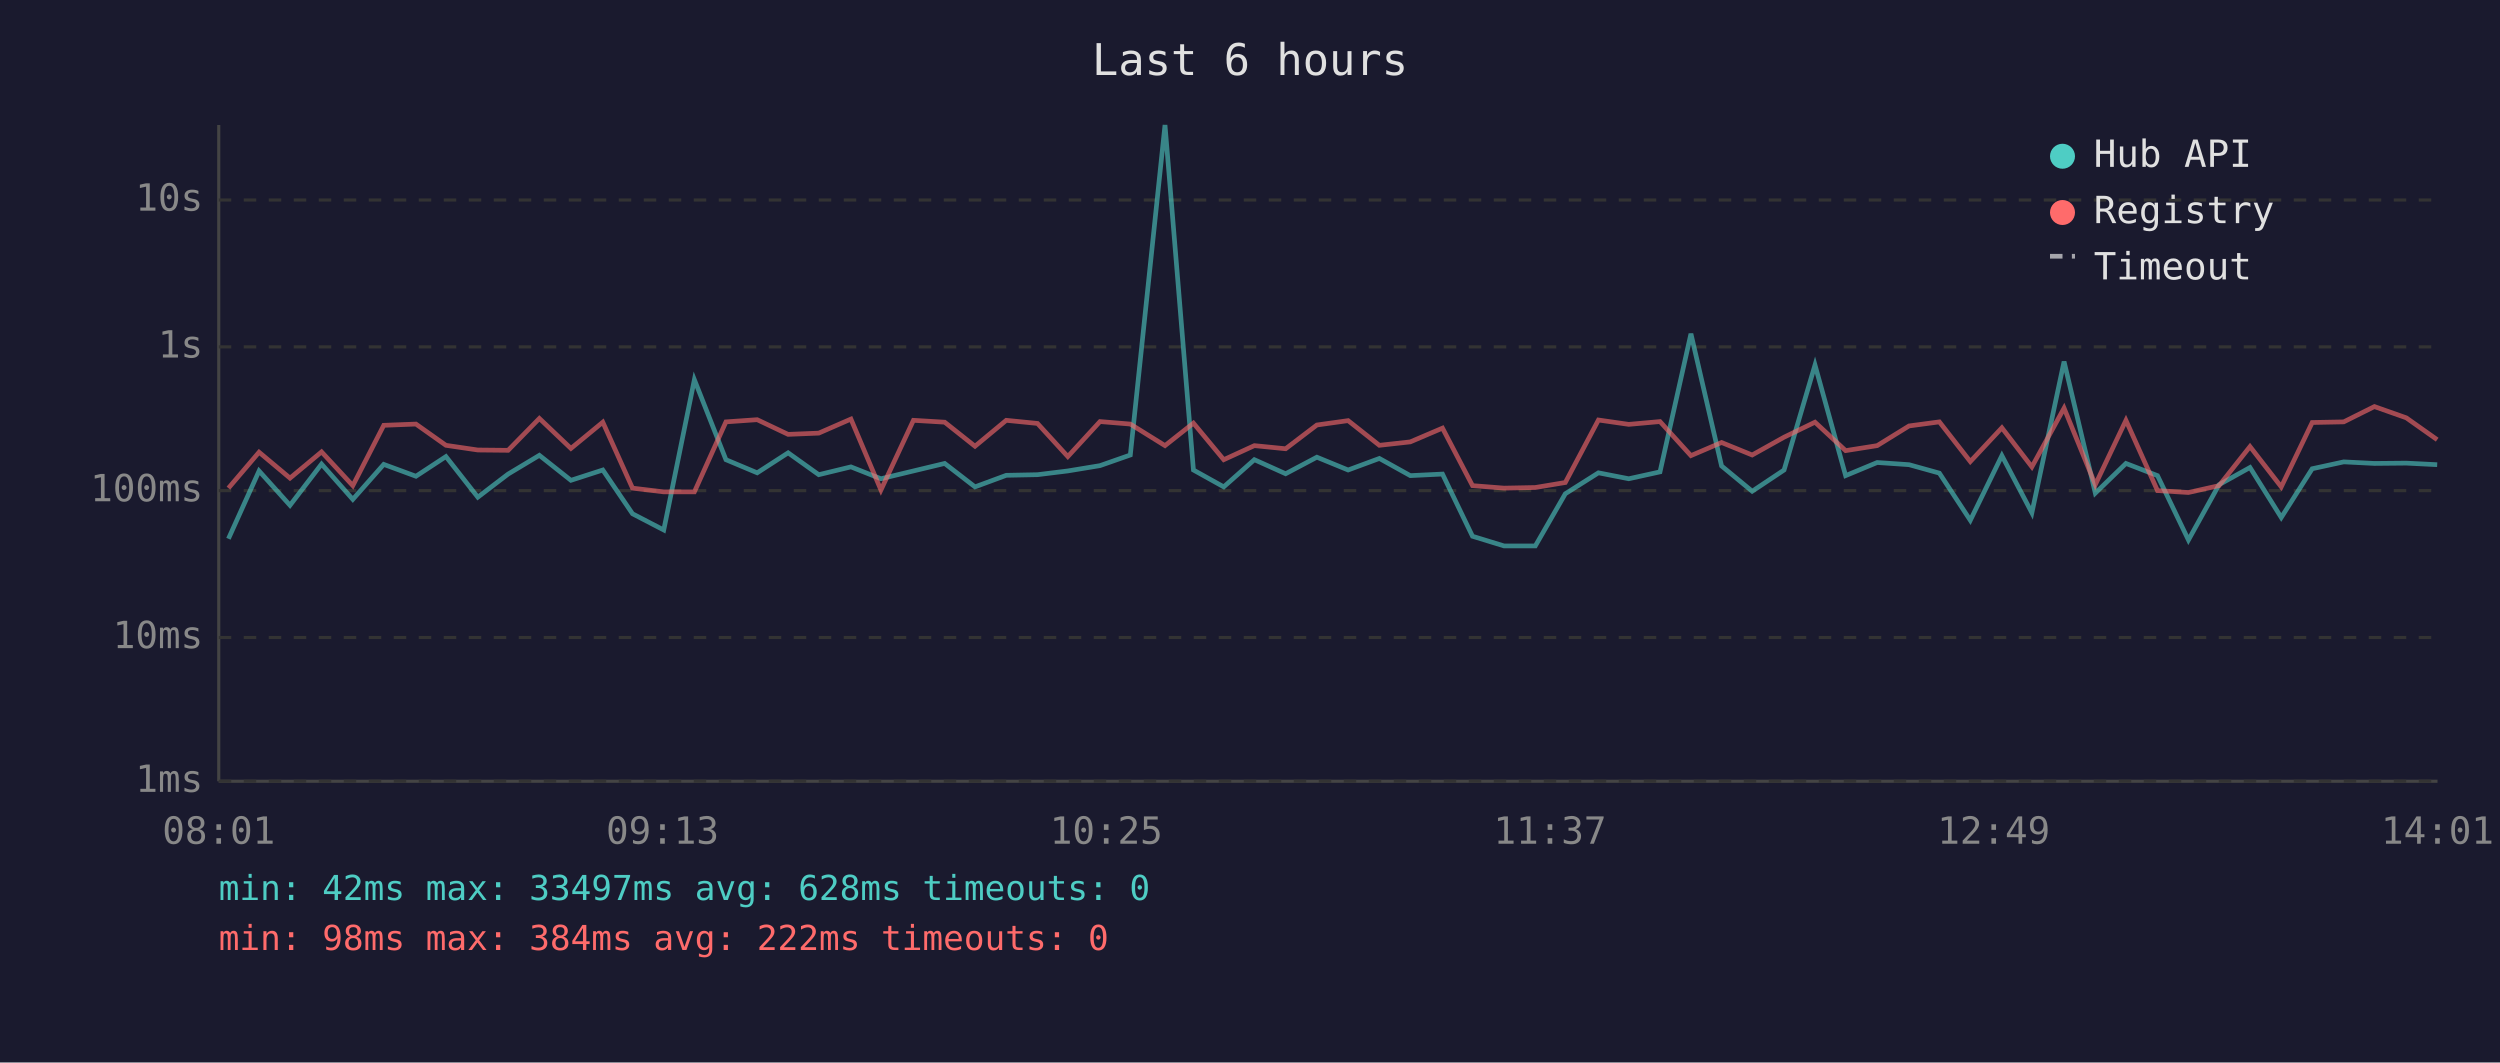
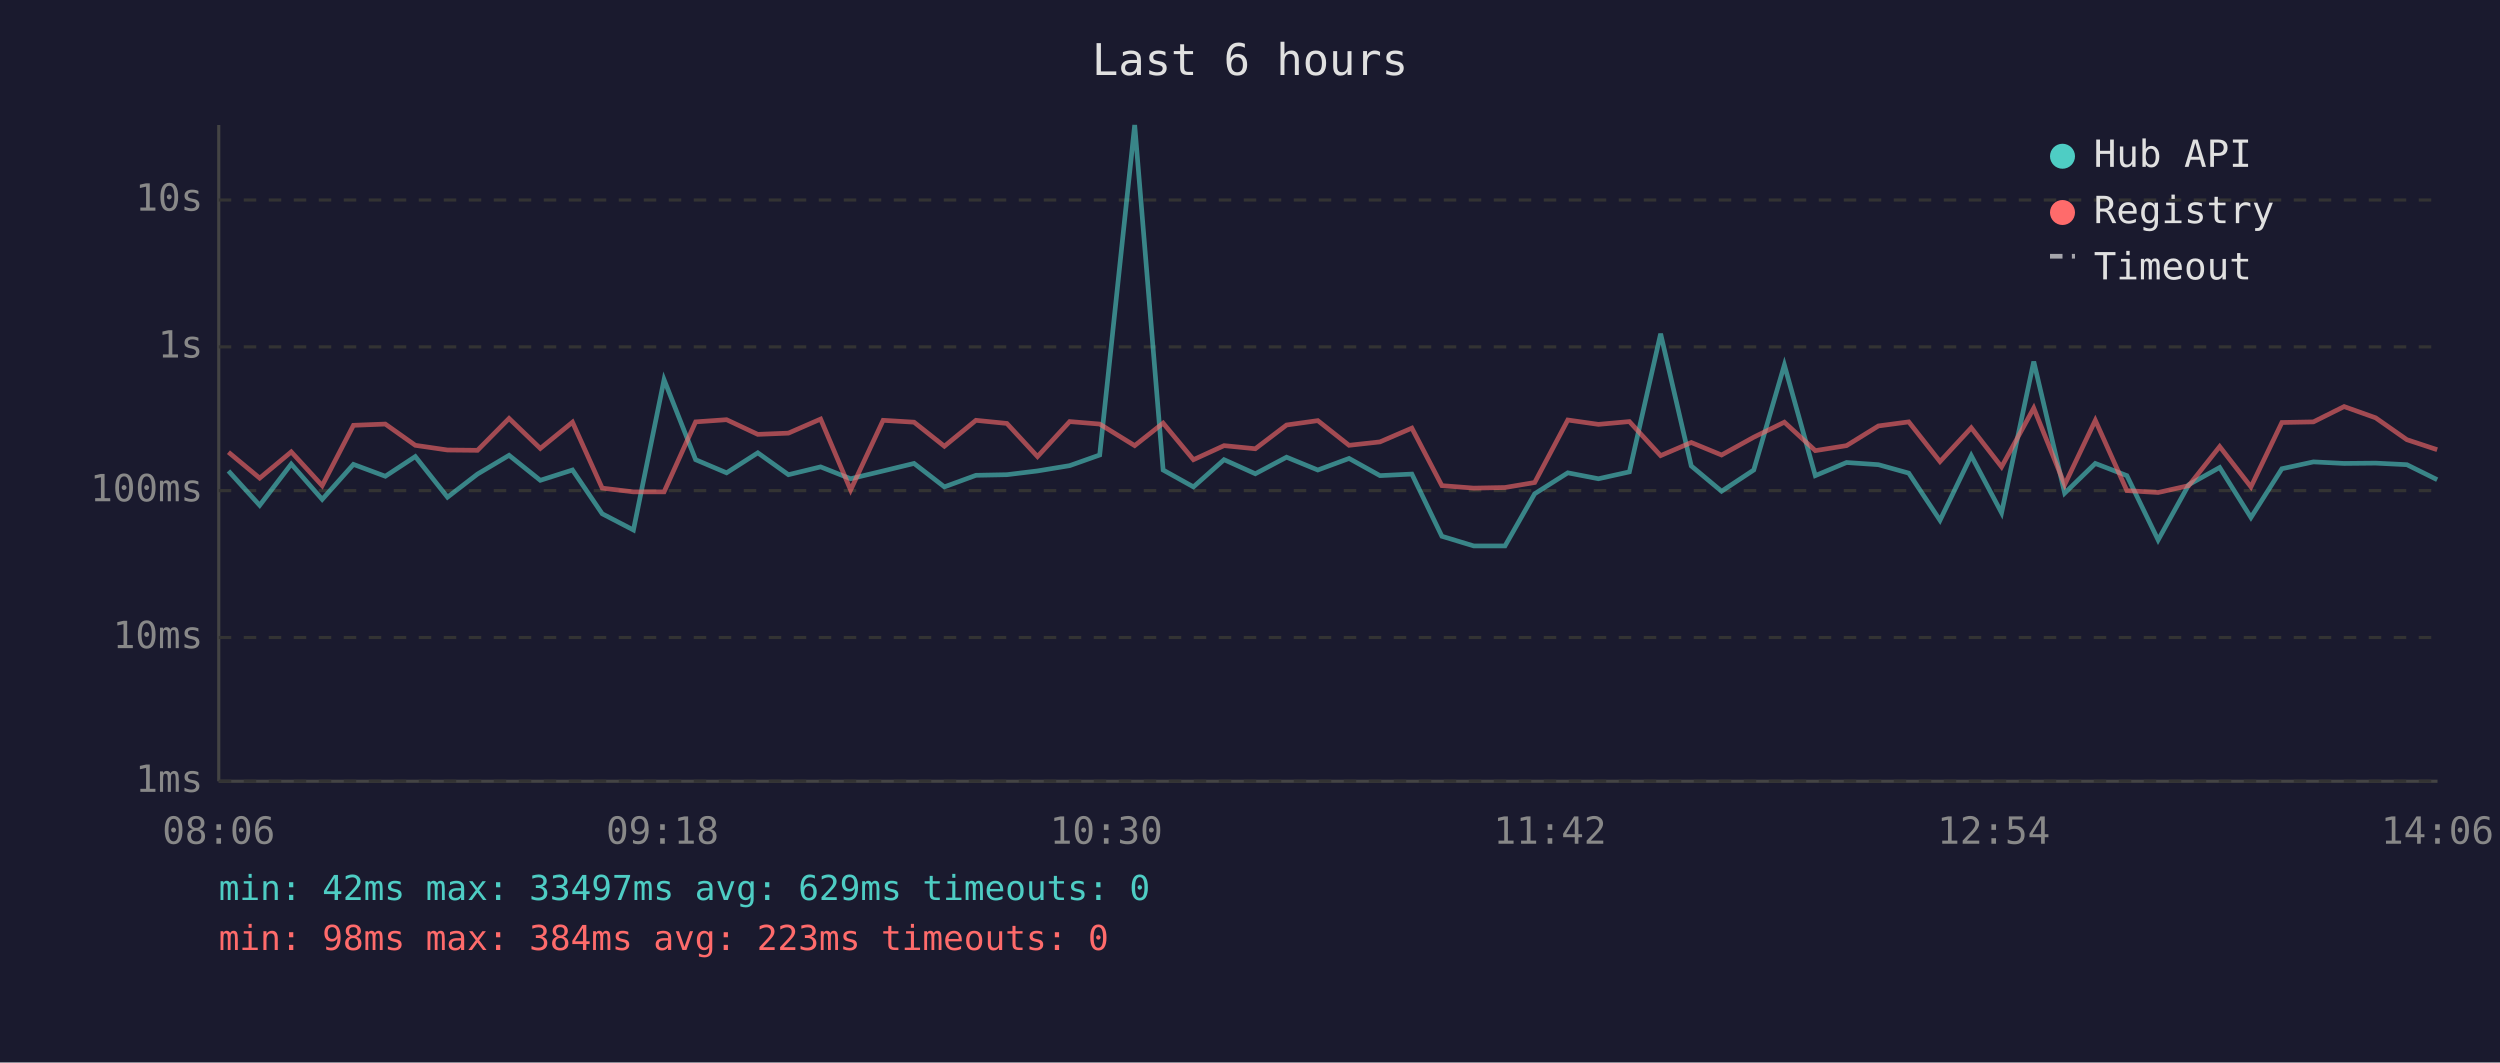
<svg xmlns="http://www.w3.org/2000/svg" viewBox="0 0 800 340" font-family="monospace" font-size="12">
  <rect width="800" height="340" fill="#1a1a2e" />
  <text x="400" y="24" fill="#e0e0e0" font-size="14" text-anchor="middle">Last 6 hours</text>
  <line x1="70" y1="40" x2="70" y2="250" stroke="#444" stroke-width="1" />
  <line x1="70" y1="250" x2="780" y2="250" stroke="#444" stroke-width="1" />
  <line x1="70" y1="250" x2="780" y2="250" stroke="#333" stroke-width="1" stroke-dasharray="4" />
  <text x="65" y="250" fill="#888" text-anchor="end" dominant-baseline="middle">1ms</text>
  <line x1="70" y1="204" x2="780" y2="204" stroke="#333" stroke-width="1" stroke-dasharray="4" />
  <text x="65" y="204" fill="#888" text-anchor="end" dominant-baseline="middle">10ms</text>
  <line x1="70" y1="157" x2="780" y2="157" stroke="#333" stroke-width="1" stroke-dasharray="4" />
  <text x="65" y="157" fill="#888" text-anchor="end" dominant-baseline="middle">100ms</text>
  <line x1="70" y1="111" x2="780" y2="111" stroke="#333" stroke-width="1" stroke-dasharray="4" />
  <text x="65" y="111" fill="#888" text-anchor="end" dominant-baseline="middle">1s</text>
  <line x1="70" y1="64" x2="780" y2="64" stroke="#333" stroke-width="1" stroke-dasharray="4" />
  <text x="65" y="64" fill="#888" text-anchor="end" dominant-baseline="middle">10s</text>
-   <text x="70" y="270" fill="#888" text-anchor="middle">08:01</text>
-   <text x="212" y="270" fill="#888" text-anchor="middle">09:13</text>
-   <text x="354" y="270" fill="#888" text-anchor="middle">10:25</text>
-   <text x="496" y="270" fill="#888" text-anchor="middle">11:37</text>
-   <text x="638" y="270" fill="#888" text-anchor="middle">12:49</text>
-   <text x="780" y="270" fill="#888" text-anchor="middle">14:01</text>
-   <polyline points="73.1,172.4 82.9,150.7 92.8,161.7 102.9,148.5 112.9,159.8 122.8,148.6 133.1,152.4 142.7,146.1 152.9,159.1 162.6,151.7 172.6,145.7 182.7,153.7 192.9,150.4 202.4,164.4 212.4,169.6 222.2,121.5 232.3,147.1 242.3,151.3 252.2,144.9 262.0,151.9 272.3,149.4 281.9,153.2 292.3,150.7 302.3,148.3 312.0,155.8 322.0,152.1 332.0,151.9 341.7,150.7 352.0,149.0 361.7,145.6 372.8,40.0 381.9,150.4 391.6,155.8 401.4,147.1 411.4,151.6 421.4,146.3 431.4,150.4 441.4,146.7 451.3,152.2 461.6,151.7 471.2,171.6 481.3,174.7 491.3,174.7 500.9,158.0 511.5,151.3 521.2,153.2 531.2,151.0 541.1,106.8 550.9,149.1 560.7,157.2 570.9,150.4 580.8,116.8 590.6,152.2 600.7,148.0 610.9,148.7 620.6,151.4 630.5,166.5 640.6,145.8 650.2,164.1 660.5,115.7 670.5,157.8 680.3,148.3 690.4,152.2 700.3,172.8 710.1,155.1 720.0,149.6 730.0,165.6 739.9,150.0 750.0,147.8 759.8,148.3 770.0,148.2 779.9,148.7" fill="none" stroke="#4ecdc4" stroke-width="1.5" opacity="0.6" />
-   <polyline points="73.1,156.2 82.9,144.7 92.8,153.0 102.9,144.6 112.9,155.4 122.8,136.1 133.1,135.7 142.7,142.5 152.9,144.0 162.6,144.1 172.6,133.9 182.7,143.5 192.9,135.1 202.4,156.2 212.4,157.4 222.2,157.4 232.3,135.0 242.3,134.3 252.2,139.0 262.0,138.6 272.3,134.1 281.9,156.8 292.3,134.5 302.3,135.1 312.0,142.8 322.0,134.5 332.0,135.5 341.7,146.1 352.0,134.9 361.7,135.7 372.8,142.6 381.9,135.4 391.6,147.1 401.4,142.6 411.4,143.6 421.4,136.0 431.4,134.6 441.4,142.5 451.3,141.4 461.6,137.0 471.2,155.4 481.3,156.2 491.3,156.0 500.9,154.4 511.5,134.4 521.2,135.8 531.2,134.9 541.1,145.8 550.9,141.6 560.7,145.6 570.9,139.9 580.8,135.1 590.6,144.2 600.7,142.6 610.9,136.3 620.6,135.0 630.5,147.7 640.6,136.9 650.2,149.4 660.5,130.6 670.5,155.1 680.3,134.5 690.4,157.0 700.3,157.6 710.1,155.4 720.0,142.9 730.0,155.8 739.9,135.2 750.0,135.0 759.8,130.1 770.0,133.7 779.9,140.7" fill="none" stroke="#ff6b6b" stroke-width="1.5" opacity="0.6" />
+   <text x="70" y="270" fill="#888" text-anchor="middle">08:06</text>
+   <text x="212" y="270" fill="#888" text-anchor="middle">09:18</text>
+   <text x="354" y="270" fill="#888" text-anchor="middle">10:30</text>
+   <text x="496" y="270" fill="#888" text-anchor="middle">11:42</text>
+   <text x="638" y="270" fill="#888" text-anchor="middle">12:54</text>
+   <text x="780" y="270" fill="#888" text-anchor="middle">14:06</text>
+   <polyline points="73.1,150.7 83.1,161.7 93.2,148.5 103.1,159.8 113.1,148.6 123.3,152.4 132.9,146.1 143.2,159.1 152.8,151.7 162.9,145.7 172.9,153.7 183.2,150.4 192.7,164.4 202.7,169.6 212.5,121.5 222.6,147.1 232.5,151.3 242.5,144.9 252.3,151.9 262.6,149.4 272.2,153.2 282.6,150.7 292.5,148.3 302.2,155.8 312.3,152.1 322.2,151.9 332.0,150.7 342.3,149.0 351.9,145.6 363.1,40.0 372.2,150.4 381.9,155.8 391.7,147.1 401.7,151.6 411.7,146.3 421.7,150.4 431.7,146.7 441.6,152.2 451.8,151.7 461.4,171.6 471.6,174.7 481.6,174.7 491.1,158.0 501.7,151.3 511.5,153.2 521.4,151.0 531.4,106.8 541.2,149.1 550.9,157.2 561.2,150.4 571.0,116.8 580.9,152.2 590.9,148.0 601.1,148.7 610.8,151.4 620.8,166.5 630.8,145.8 640.5,164.1 650.8,115.7 660.7,157.8 670.5,148.3 680.6,152.2 690.6,172.8 700.4,155.1 710.3,149.6 720.3,165.6 730.2,150.0 740.3,147.8 750.1,148.3 760.2,148.2 770.2,148.7 779.9,153.5" fill="none" stroke="#4ecdc4" stroke-width="1.5" opacity="0.6" />
+   <polyline points="73.1,144.7 83.1,153.0 93.2,144.6 103.1,155.4 113.1,136.1 123.3,135.7 132.9,142.5 143.2,144.0 152.8,144.1 162.9,133.9 172.9,143.5 183.2,135.1 192.7,156.2 202.7,157.4 212.5,157.4 222.6,135.0 232.5,134.3 242.5,139.0 252.3,138.6 262.6,134.1 272.2,156.8 282.6,134.5 292.5,135.1 302.2,142.8 312.3,134.5 322.2,135.5 332.0,146.1 342.3,134.9 351.9,135.7 363.1,142.6 372.2,135.4 381.9,147.1 391.7,142.6 401.7,143.6 411.7,136.0 421.7,134.6 431.7,142.5 441.6,141.4 451.8,137.0 461.4,155.4 471.6,156.2 481.6,156.0 491.1,154.4 501.7,134.4 511.5,135.8 521.4,134.9 531.4,145.8 541.2,141.6 550.9,145.6 561.2,139.9 571.0,135.1 580.9,144.2 590.9,142.6 601.1,136.3 610.8,135.0 620.8,147.7 630.8,136.9 640.5,149.4 650.8,130.6 660.7,155.1 670.5,134.5 680.6,157.0 690.6,157.6 700.4,155.4 710.3,142.9 720.3,155.8 730.2,135.2 740.3,135.0 750.1,130.1 760.2,133.7 770.2,140.7 779.9,143.9" fill="none" stroke="#ff6b6b" stroke-width="1.5" opacity="0.6" />
  <circle cx="660" cy="50" r="4" fill="#4ecdc4" />
  <text x="670" y="50" fill="#e0e0e0" dominant-baseline="middle">Hub API</text>
  <circle cx="660" cy="68" r="4" fill="#ff6b6b" />
  <text x="670" y="68" fill="#e0e0e0" dominant-baseline="middle">Registry</text>
  <line x1="656" y1="82" x2="664" y2="82" stroke="#e0e0e0" stroke-width="1.5" stroke-dasharray="4,3" opacity="0.7" />
  <text x="670" y="86" fill="#e0e0e0" dominant-baseline="middle">Timeout</text>
-   <text x="70" y="288" fill="#4ecdc4" font-size="11">min: 42ms  max: 33497ms  avg: 628ms  timeouts: 0</text>
-   <text x="70" y="304" fill="#ff6b6b" font-size="11">min: 98ms  max: 384ms  avg: 222ms  timeouts: 0</text>
+   <text x="70" y="288" fill="#4ecdc4" font-size="11">min: 42ms  max: 33497ms  avg: 629ms  timeouts: 0</text>
+   <text x="70" y="304" fill="#ff6b6b" font-size="11">min: 98ms  max: 384ms  avg: 223ms  timeouts: 0</text>
</svg>
